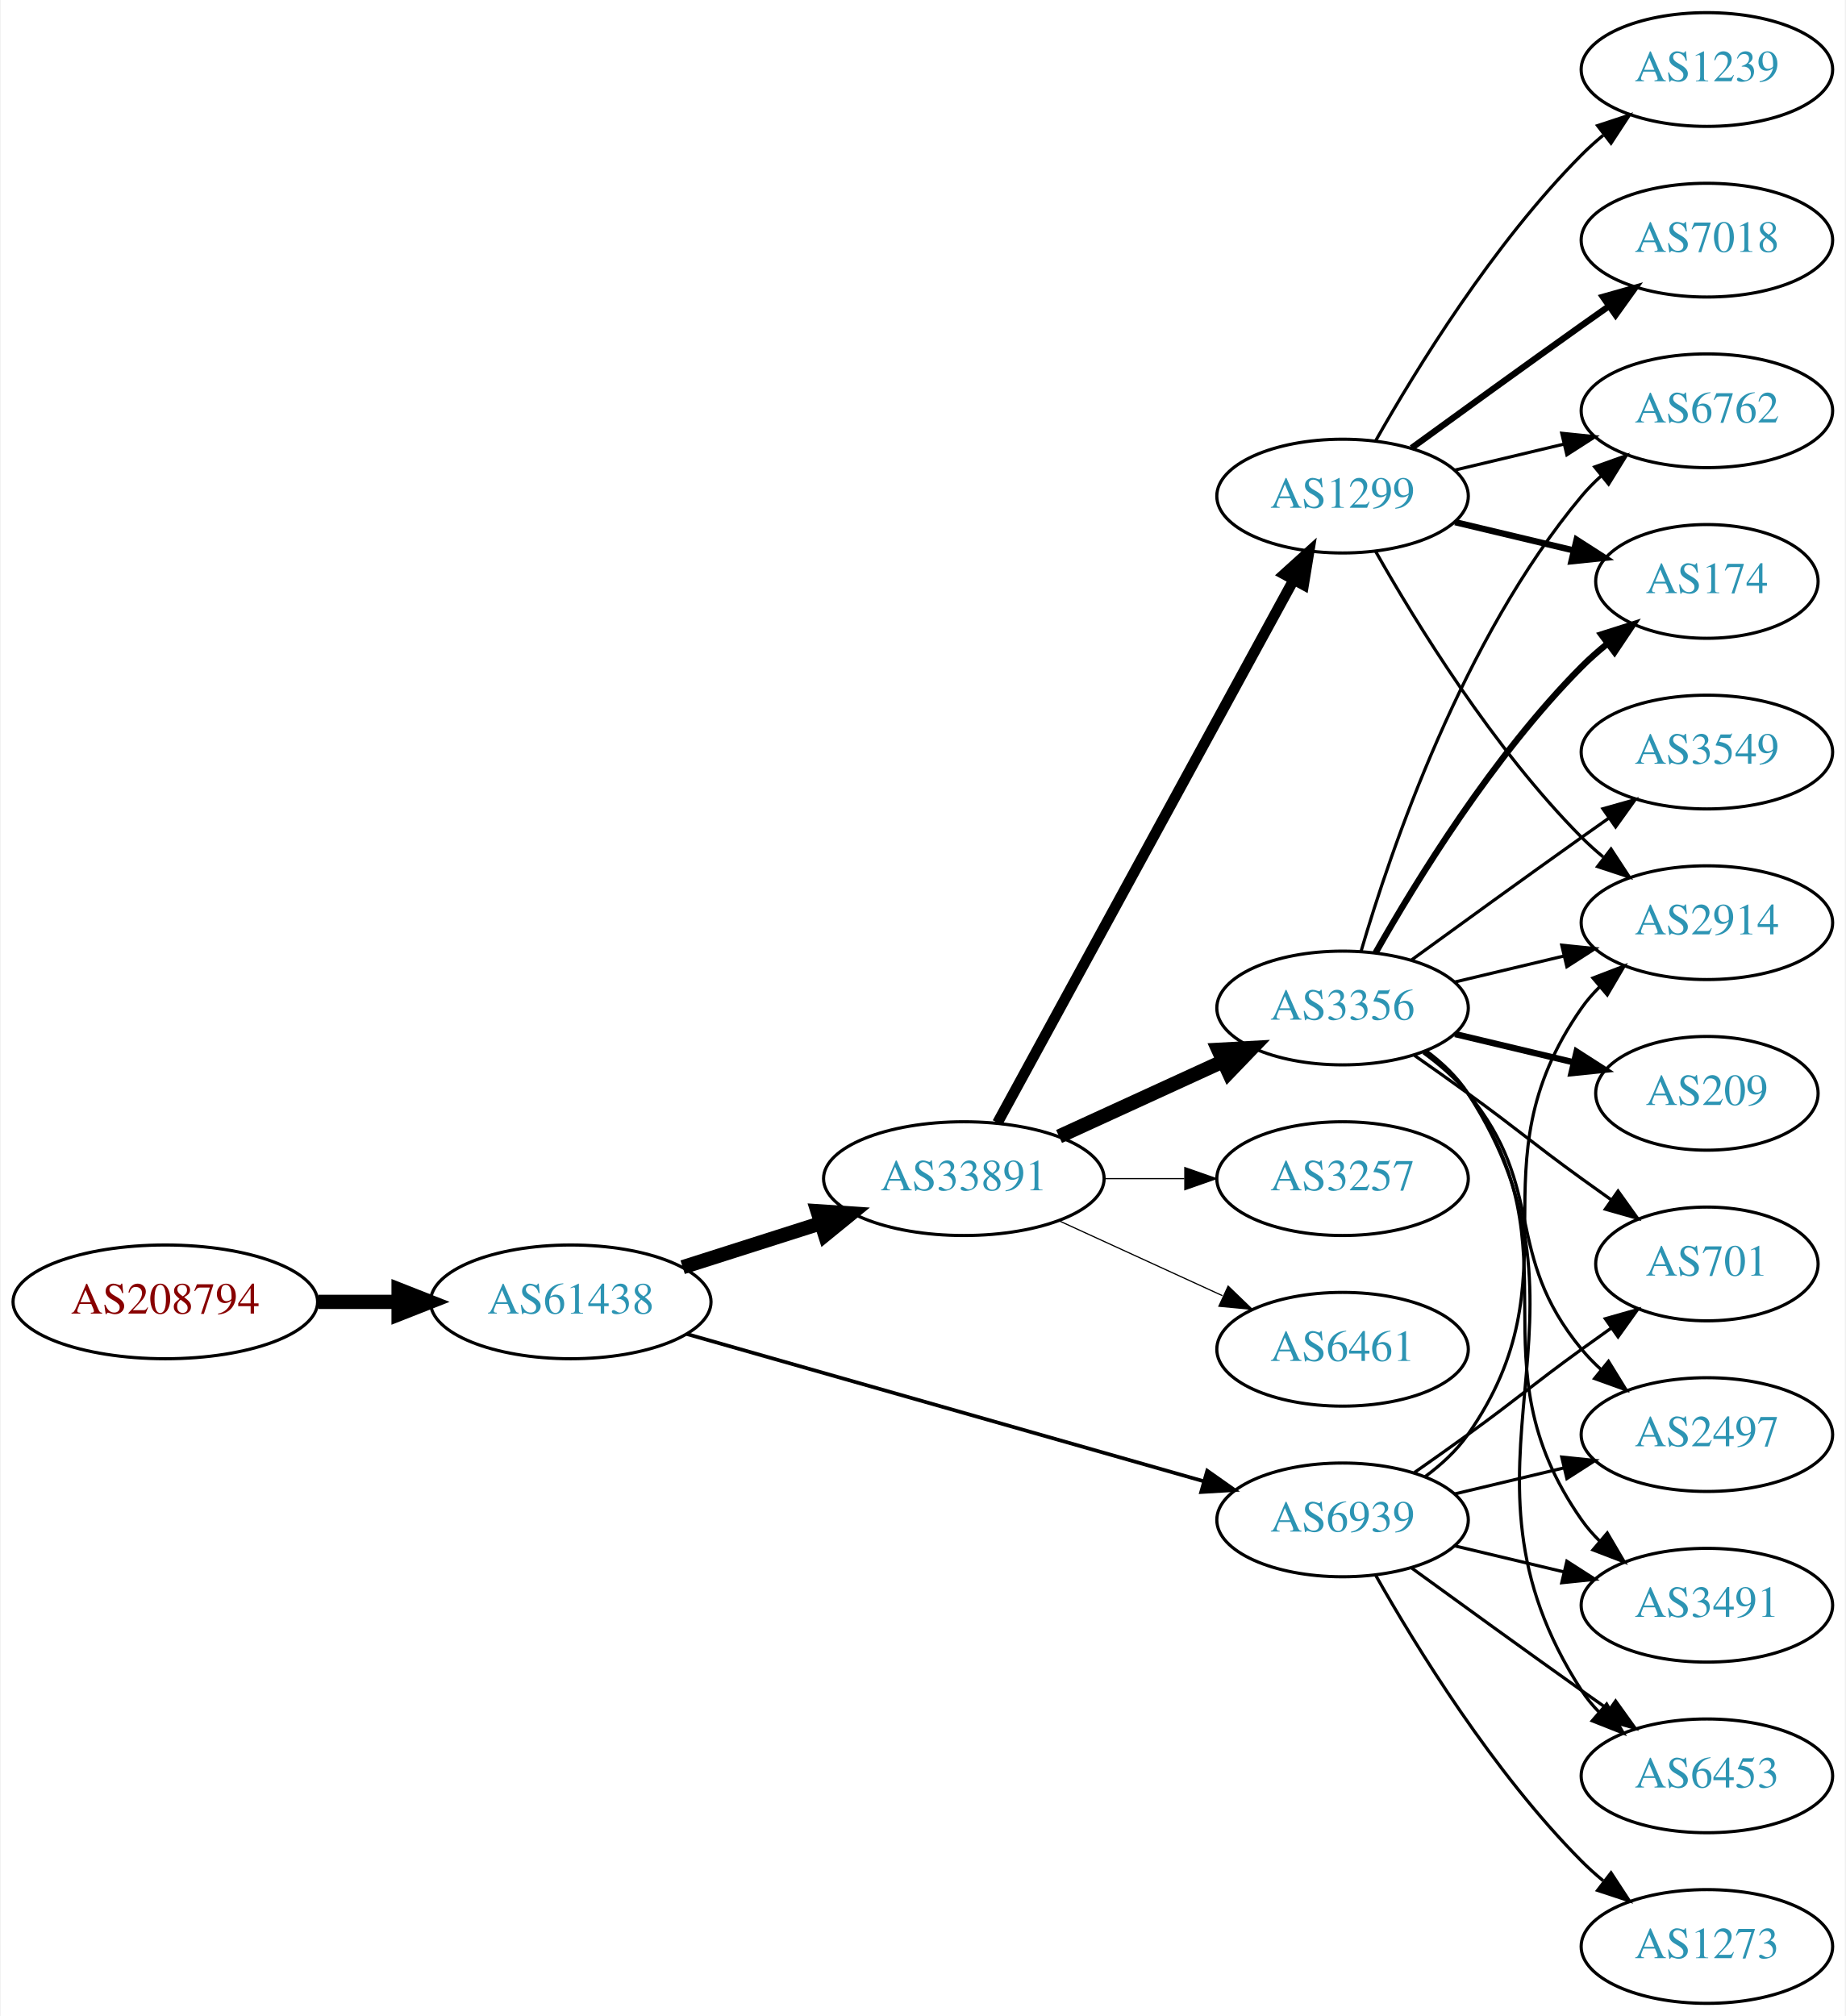
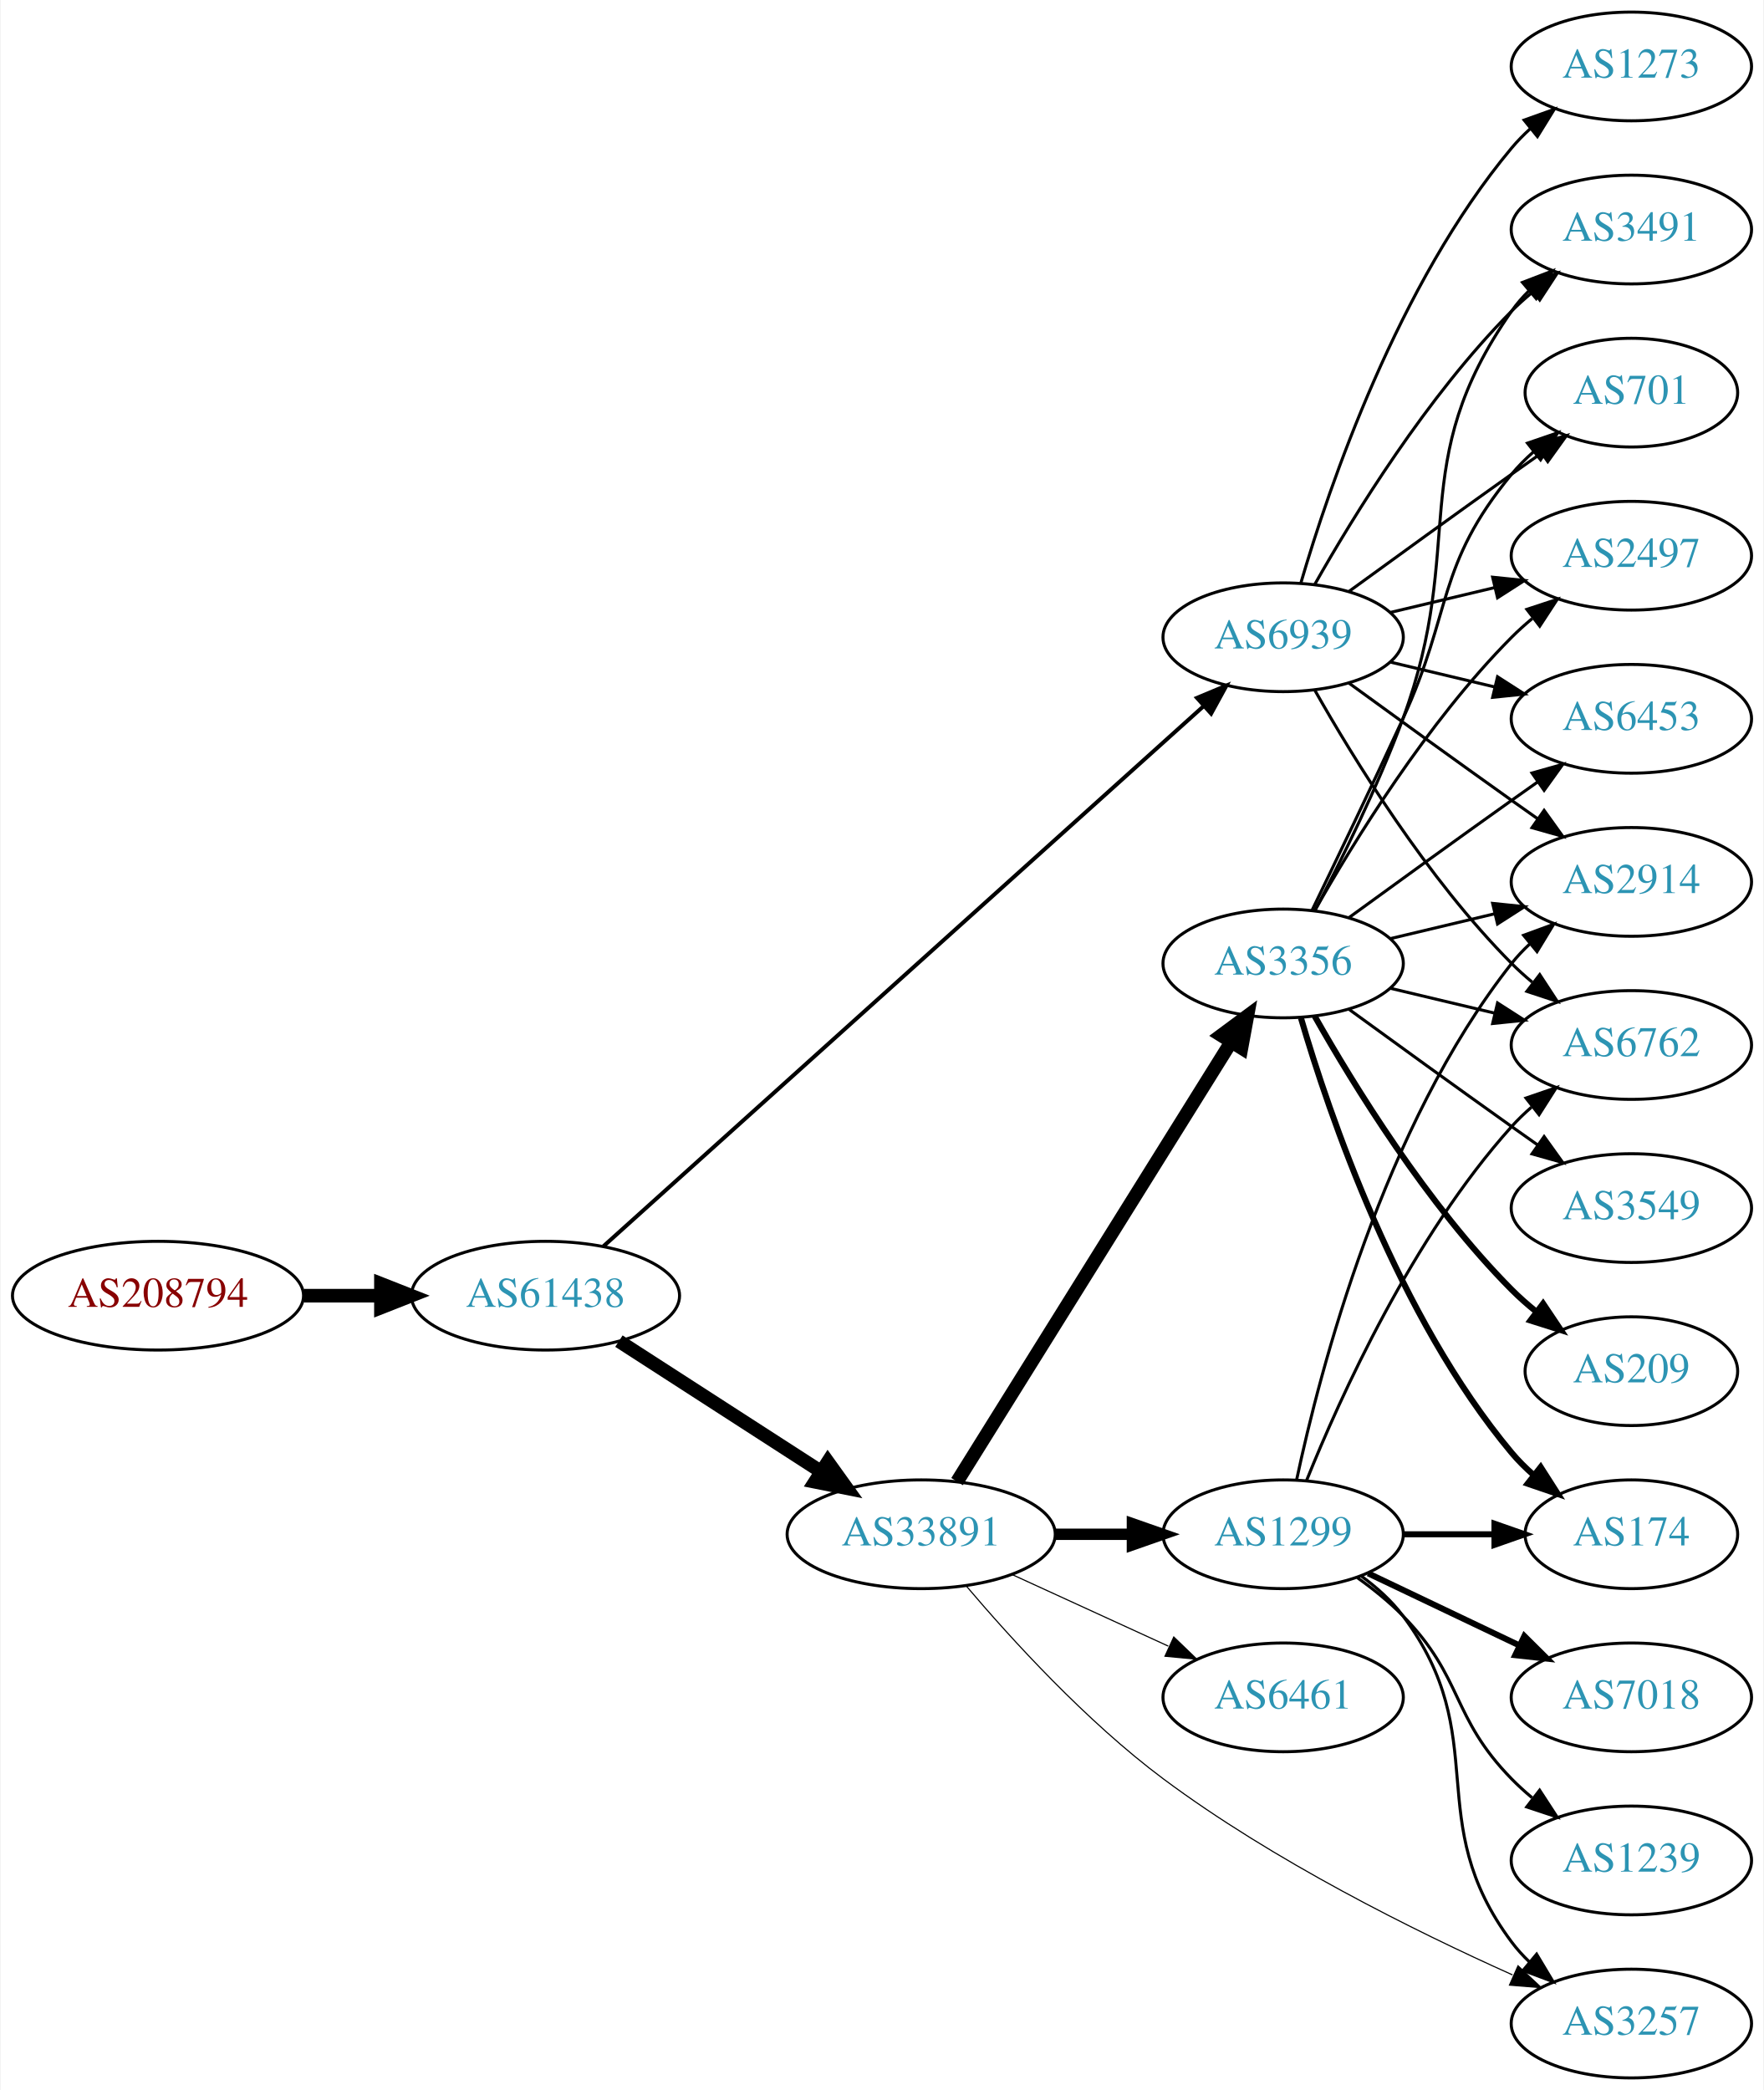
- <svg xmlns="http://www.w3.org/2000/svg" xmlns:xlink="http://www.w3.org/1999/xlink" width="584pt" height="638pt" viewBox="0.00 0.00 583.56 638.00">
-   <g id="graph0" class="graph" transform="scale(1 1) rotate(0) translate(4 634)">
-     <polygon fill="white" stroke="none" points="-4,4 -4,-634 579.562,-634 579.562,4 -4,4" />
+ <svg xmlns="http://www.w3.org/2000/svg" xmlns:xlink="http://www.w3.org/1999/xlink" width="584pt" height="692pt" viewBox="0.00 0.00 583.56 692.00">
+   <g id="graph0" class="graph" transform="scale(1 1) rotate(0) translate(4 688)">
+     <polygon fill="white" stroke="none" points="-4,4 -4,-688 579.562,-688 579.562,4 -4,4" />
    <g id="node1" class="node">
      <g id="a_node1">
        <a xlink:href="/asn/208794" xlink:title="AS208794 ~ Wolfgang Michael Brandstaetter [AT]">
-           <ellipse fill="#ffffff" stroke="black" cx="48.096" cy="-222" rx="48.192" ry="18" />
-           <text text-anchor="middle" x="48.096" y="-218.3" font-family="Times,serif" font-size="14.00" fill="#880000">AS208794</text>
+           <ellipse fill="#ffffff" stroke="black" cx="48.096" cy="-259" rx="48.192" ry="18" />
+           <text text-anchor="middle" x="48.096" y="-255.3" font-family="Times,serif" font-size="14.00" fill="#880000">AS208794</text>
        </a>
      </g>
    </g>
    <g id="node2" class="node">
      <g id="a_node2">
        <a xlink:href="/asn/61438" xlink:title="AS61438 ~ ip-it consult GmbH [AT]">
-           <ellipse fill="#ffffff" stroke="black" cx="176.388" cy="-222" rx="44.393" ry="18" />
-           <text text-anchor="middle" x="176.388" y="-218.3" font-family="Times,serif" font-size="14.00" fill="#2c94b3">AS61438</text>
+           <ellipse fill="#ffffff" stroke="black" cx="176.388" cy="-259" rx="44.393" ry="18" />
+           <text text-anchor="middle" x="176.388" y="-255.3" font-family="Times,serif" font-size="14.00" fill="#2c94b3">AS61438</text>
        </a>
      </g>
    </g>
    <g id="edge1" class="edge">
-       <path fill="none" stroke="black" stroke-width="4.5" d="M96.481,-222C104.742,-222 113.386,-222 121.799,-222" />
-       <polygon fill="black" stroke="black" stroke-width="4.5" points="121.904,-225.938 131.904,-222 121.904,-218.063 121.904,-225.938" />
+       <path fill="none" stroke="black" stroke-width="4.5" d="M96.481,-259C104.742,-259 113.386,-259 121.799,-259" />
+       <polygon fill="black" stroke="black" stroke-width="4.5" points="121.904,-262.938 131.904,-259 121.904,-255.063 121.904,-262.938" />
    </g>
    <g id="node3" class="node">
      <g id="a_node3">
        <a xlink:href="/asn/33891" xlink:title="AS33891 ~ CORE-BACKBONE GMBH GLOBAL NETWORK [DE]">
-           <ellipse fill="#ffffff" stroke="black" cx="300.78" cy="-261" rx="44.393" ry="18" />
-           <text text-anchor="middle" x="300.78" y="-257.3" font-family="Times,serif" font-size="14.00" fill="#2c94b3">AS33891</text>
+           <ellipse fill="#ffffff" stroke="black" cx="300.78" cy="-180" rx="44.393" ry="18" />
+           <text text-anchor="middle" x="300.78" y="-176.3" font-family="Times,serif" font-size="14.00" fill="#2c94b3">AS33891</text>
        </a>
      </g>
    </g>
    <g id="edge2" class="edge">
-       <path fill="none" stroke="black" stroke-width="4.5" d="M211.806,-232.967C225.364,-237.288 241.106,-242.304 255.494,-246.888" />
-       <polygon fill="black" stroke="black" stroke-width="4.5" points="254.472,-250.695 265.195,-249.98 256.863,-243.192 254.472,-250.695" />
+       <path fill="none" stroke="black" stroke-width="4.5" d="M200.697,-243.955C219.631,-231.733 246.544,-214.362 267.543,-200.808" />
+       <polygon fill="black" stroke="black" stroke-width="4.5" points="269.874,-203.99 276.14,-195.258 265.603,-197.373 269.874,-203.99" />
    </g>
    <g id="node4" class="node">
      <g id="a_node4">
        <a xlink:href="/asn/6939" xlink:title="AS6939 ~ Hurricane Electric LLC [US]">
-           <ellipse fill="#ffffff" stroke="black" cx="420.622" cy="-153" rx="39.794" ry="18" />
-           <text text-anchor="middle" x="420.622" y="-149.3" font-family="Times,serif" font-size="14.00" fill="#2c94b3">AS6939</text>
+           <ellipse fill="#ffffff" stroke="black" cx="420.622" cy="-477" rx="39.794" ry="18" />
+           <text text-anchor="middle" x="420.622" y="-473.3" font-family="Times,serif" font-size="14.00" fill="#2c94b3">AS6939</text>
        </a>
      </g>
    </g>
    <g id="edge3" class="edge">
-       <path fill="none" stroke="black" stroke-width="1.174" d="M213.13,-211.819C256.656,-199.421 330.112,-178.497 376.669,-165.235" />
-       <polygon fill="black" stroke="black" stroke-width="1.174" points="377.802,-168.552 386.46,-162.446 375.884,-161.82 377.802,-168.552" />
+       <path fill="none" stroke="black" stroke-width="1.312" d="M195.595,-275.385C238.327,-313.843 345.136,-409.966 394.222,-454.141" />
+       <polygon fill="black" stroke="black" stroke-width="1.312" points="392.088,-456.929 401.862,-461.017 396.771,-451.726 392.088,-456.929" />
    </g>
    <g id="node5" class="node">
      <g id="a_node5">
-         <a xlink:href="/asn/6461" xlink:title="AS6461 ~ Zayo Bandwidth [US]">
-           <ellipse fill="#ffffff" stroke="black" cx="420.622" cy="-207" rx="39.794" ry="18" />
-           <text text-anchor="middle" x="420.622" y="-203.3" font-family="Times,serif" font-size="14.00" fill="#2c94b3">AS6461</text>
+         <a xlink:href="/asn/3356" xlink:title="AS3356 ~ Level 3 Parent, LLC [US]">
+           <ellipse fill="#ffffff" stroke="black" cx="420.622" cy="-369" rx="39.794" ry="18" />
+           <text text-anchor="middle" x="420.622" y="-365.3" font-family="Times,serif" font-size="14.00" fill="#2c94b3">AS3356</text>
        </a>
      </g>
    </g>
    <g id="edge4" class="edge">
-       <path fill="none" stroke="black" stroke-width="0.375" d="M330.909,-247.652C346.521,-240.498 365.918,-231.609 382.59,-223.97" />
-       <polygon fill="black" stroke="black" stroke-width="0.375" points="384.409,-226.986 392.042,-219.638 381.493,-220.622 384.409,-226.986" />
+       <path fill="none" stroke="black" stroke-width="4.5" d="M312.655,-197.442C333.438,-230.775 378.899,-303.686 403.327,-342.866" />
+       <polygon fill="black" stroke="black" stroke-width="4.5" points="400.141,-345.198 408.773,-351.6 406.824,-341.031 400.141,-345.198" />
    </g>
    <g id="node6" class="node">
      <g id="a_node6">
        <a xlink:href="/asn/1299" xlink:title="AS1299 ~ Telia Carrier [EU]">
-           <ellipse fill="#ffffff" stroke="black" cx="420.622" cy="-477" rx="39.794" ry="18" />
-           <text text-anchor="middle" x="420.622" y="-473.3" font-family="Times,serif" font-size="14.00" fill="#2c94b3">AS1299</text>
+           <ellipse fill="#ffffff" stroke="black" cx="420.622" cy="-180" rx="39.794" ry="18" />
+           <text text-anchor="middle" x="420.622" y="-176.3" font-family="Times,serif" font-size="14.00" fill="#2c94b3">AS1299</text>
        </a>
      </g>
    </g>
    <g id="edge5" class="edge">
-       <path fill="none" stroke="black" stroke-width="3.375" d="M311.423,-278.676C332.105,-316.584 380.817,-405.873 405.197,-450.559" />
-       <polygon fill="black" stroke="black" stroke-width="3.375" points="402.149,-452.28 410.011,-459.383 408.294,-448.928 402.149,-452.28" />
+       <path fill="none" stroke="black" stroke-width="3.75" d="M344.991,-180C353.303,-180 362.066,-180 370.548,-180" />
+       <polygon fill="black" stroke="black" stroke-width="3.75" points="370.707,-183.5 380.707,-180 370.707,-176.5 370.707,-183.5" />
    </g>
    <g id="node7" class="node">
      <g id="a_node7">
-         <a xlink:href="/asn/3356" xlink:title="AS3356 ~ Level 3 Parent, LLC [US]">
-           <ellipse fill="#ffffff" stroke="black" cx="420.622" cy="-315" rx="39.794" ry="18" />
-           <text text-anchor="middle" x="420.622" y="-311.3" font-family="Times,serif" font-size="14.00" fill="#2c94b3">AS3356</text>
+         <a xlink:href="/asn/3257" xlink:title="AS3257 ~ GTT [DE]">
+           <ellipse fill="#ffffff" stroke="black" cx="535.915" cy="-18" rx="39.794" ry="18" />
+           <text text-anchor="middle" x="535.915" y="-14.3" font-family="Times,serif" font-size="14.00" fill="#2c94b3">AS3257</text>
        </a>
      </g>
    </g>
    <g id="edge6" class="edge">
-       <path fill="none" stroke="black" stroke-width="4.5" d="M330.909,-274.348C346.521,-281.502 365.918,-290.391 382.59,-298.03" />
-       <polygon fill="black" stroke="black" stroke-width="4.5" points="381.311,-301.775 392.042,-302.362 384.592,-294.616 381.311,-301.775" />
+       <path fill="none" stroke="black" stroke-width="0.375" d="M315.639,-162.959C330.502,-145.419 355.43,-118.04 380.976,-99 417.402,-71.85 464.177,-48.637 496.558,-34.111" />
+       <polygon fill="black" stroke="black" stroke-width="0.375" points="498.386,-37.13 506.118,-29.886 495.556,-30.727 498.386,-37.13" />
    </g>
    <g id="node8" class="node">
      <g id="a_node8">
-         <a xlink:href="/asn/3257" xlink:title="AS3257 ~ GTT [DE]">
-           <ellipse fill="#ffffff" stroke="black" cx="420.622" cy="-261" rx="39.794" ry="18" />
-           <text text-anchor="middle" x="420.622" y="-257.3" font-family="Times,serif" font-size="14.00" fill="#2c94b3">AS3257</text>
+         <a xlink:href="/asn/6461" xlink:title="AS6461 ~ Zayo Bandwidth [US]">
+           <ellipse fill="#ffffff" stroke="black" cx="420.622" cy="-126" rx="39.794" ry="18" />
+           <text text-anchor="middle" x="420.622" y="-122.3" font-family="Times,serif" font-size="14.00" fill="#2c94b3">AS6461</text>
        </a>
      </g>
    </g>
    <g id="edge7" class="edge">
-       <path fill="none" stroke="black" stroke-width="0.375" d="M344.991,-261C353.303,-261 362.066,-261 370.548,-261" />
-       <polygon fill="black" stroke="black" stroke-width="0.375" points="370.707,-264.5 380.707,-261 370.707,-257.5 370.707,-264.5" />
-     </g>
-     <g id="node11" class="node">
-       <g id="a_node11">
+       <path fill="none" stroke="black" stroke-width="0.375" d="M330.909,-166.652C346.521,-159.498 365.918,-150.609 382.59,-142.97" />
+       <polygon fill="black" stroke="black" stroke-width="0.375" points="384.409,-145.986 392.042,-138.638 381.493,-139.622 384.409,-145.986" />
+     </g>
+     <g id="node9" class="node">
+       <g id="a_node9">
+         <a xlink:href="/asn/701" xlink:title="AS701 ~ UUNET [US]">
+           <ellipse fill="#ffffff" stroke="black" cx="535.915" cy="-558" rx="35.194" ry="18" />
+           <text text-anchor="middle" x="535.915" y="-554.3" font-family="Times,serif" font-size="14.00" fill="#2c94b3">AS701</text>
+         </a>
+       </g>
+     </g>
+     <g id="edge29" class="edge">
+       <path fill="none" stroke="black" d="M442.471,-492.222C457.404,-503.091 478.018,-518.025 496.269,-531 499.479,-533.282 502.848,-535.661 506.203,-538.018" />
+       <polygon fill="black" stroke="black" points="504.215,-540.899 514.413,-543.77 508.231,-535.166 504.215,-540.899" />
+     </g>
+     <g id="node10" class="node">
+       <g id="a_node10">
+         <a xlink:href="/asn/2497" xlink:title="AS2497 ~ Internet Initiative Japan Inc. [JP]">
+           <ellipse fill="#ffffff" stroke="black" cx="535.915" cy="-504" rx="39.794" ry="18" />
+           <text text-anchor="middle" x="535.915" y="-500.3" font-family="Times,serif" font-size="14.00" fill="#2c94b3">AS2497</text>
+         </a>
+       </g>
+     </g>
+     <g id="edge23" class="edge">
+       <path fill="none" stroke="black" d="M456.229,-485.248C467.101,-487.838 479.255,-490.735 490.698,-493.462" />
+       <polygon fill="black" stroke="black" points="489.981,-496.889 500.52,-495.803 491.604,-490.08 489.981,-496.889" />
+     </g>
+     <g id="node14" class="node">
+       <g id="a_node14">
+         <a xlink:href="/asn/6453" xlink:title="AS6453 ~ TATA COMMUNICATIONS (AMERICA) INC [US]">
+           <ellipse fill="#ffffff" stroke="black" cx="535.915" cy="-450" rx="39.794" ry="18" />
+           <text text-anchor="middle" x="535.915" y="-446.3" font-family="Times,serif" font-size="14.00" fill="#2c94b3">AS6453</text>
+         </a>
+       </g>
+     </g>
+     <g id="edge25" class="edge">
+       <path fill="none" stroke="black" d="M456.229,-468.752C467.101,-466.162 479.255,-463.265 490.698,-460.538" />
+       <polygon fill="black" stroke="black" points="491.604,-463.92 500.52,-458.197 489.981,-457.111 491.604,-463.92" />
+     </g>
+     <g id="node15" class="node">
+       <g id="a_node15">
        <a xlink:href="/asn/2914" xlink:title="AS2914 ~ NTT America, Inc. [US]">
-           <ellipse fill="#ffffff" stroke="black" cx="535.915" cy="-342" rx="39.794" ry="18" />
-           <text text-anchor="middle" x="535.915" y="-338.3" font-family="Times,serif" font-size="14.00" fill="#2c94b3">AS2914</text>
-         </a>
-       </g>
-     </g>
-     <g id="edge25" class="edge">
-       <path fill="none" stroke="black" d="M446.782,-166.716C451.846,-170.455 456.701,-174.904 460.269,-180 495.882,-230.869 460.655,-264.131 496.269,-315 497.941,-317.389 499.896,-319.635 502.023,-321.733" />
-       <polygon fill="black" stroke="black" points="499.863,-324.49 509.756,-328.284 504.388,-319.149 499.863,-324.49" />
+           <ellipse fill="#ffffff" stroke="black" cx="535.915" cy="-396" rx="39.794" ry="18" />
+           <text text-anchor="middle" x="535.915" y="-392.3" font-family="Times,serif" font-size="14.00" fill="#2c94b3">AS2914</text>
+         </a>
+       </g>
+     </g>
+     <g id="edge27" class="edge">
+       <path fill="none" stroke="black" d="M442.471,-461.778C457.404,-450.909 478.018,-435.975 496.269,-423 499.089,-420.995 502.032,-418.915 504.98,-416.841" />
+       <polygon fill="black" stroke="black" points="507.026,-419.681 513.205,-411.074 503.008,-413.95 507.026,-419.681" />
    </g>
    <g id="node16" class="node">
      <g id="a_node16">
-         <a xlink:href="/asn/6453" xlink:title="AS6453 ~ TATA COMMUNICATIONS (AMERICA) INC [US]">
-           <ellipse fill="#ffffff" stroke="black" cx="535.915" cy="-72" rx="39.794" ry="18" />
-           <text text-anchor="middle" x="535.915" y="-68.3" font-family="Times,serif" font-size="14.00" fill="#2c94b3">AS6453</text>
-         </a>
-       </g>
-     </g>
-     <g id="edge27" class="edge">
-       <path fill="none" stroke="black" d="M442.471,-137.778C457.404,-126.909 478.018,-111.975 496.269,-99 499.089,-96.995 502.032,-94.915 504.98,-92.841" />
-       <polygon fill="black" stroke="black" points="507.026,-95.681 513.205,-87.074 503.008,-89.95 507.026,-95.681" />
+         <a xlink:href="/asn/6762" xlink:title="AS6762 ~ TELECOM ITALIA SPARKLE S.p.A. [IT]">
+           <ellipse fill="#ffffff" stroke="black" cx="535.915" cy="-342" rx="39.794" ry="18" />
+           <text text-anchor="middle" x="535.915" y="-338.3" font-family="Times,serif" font-size="14.00" fill="#2c94b3">AS6762</text>
+         </a>
+       </g>
+     </g>
+     <g id="edge24" class="edge">
+       <path fill="none" stroke="black" d="M431.082,-459.51C443.864,-436.904 468.296,-397.114 496.269,-369 498.379,-366.879 500.676,-364.812 503.061,-362.829" />
+       <polygon fill="black" stroke="black" points="505.577,-365.31 511.376,-356.444 501.313,-359.758 505.577,-365.31" />
    </g>
    <g id="node17" class="node">
      <g id="a_node17">
-         <a xlink:href="/asn/701" xlink:title="AS701 ~ UUNET [US]">
-           <ellipse fill="#ffffff" stroke="black" cx="535.915" cy="-234" rx="35.194" ry="18" />
-           <text text-anchor="middle" x="535.915" y="-230.3" font-family="Times,serif" font-size="14.00" fill="#2c94b3">AS701</text>
-         </a>
-       </g>
-     </g>
-     <g id="edge24" class="edge">
-       <path fill="none" stroke="black" d="M443.379,-168.009C448.914,-171.879 454.833,-176.064 460.269,-180 476.469,-191.729 480.069,-195.271 496.269,-207 499.298,-209.193 502.476,-211.463 505.655,-213.713" />
-       <polygon fill="black" stroke="black" points="503.771,-216.667 513.965,-219.555 507.797,-210.941 503.771,-216.667" />
-     </g>
-     <g id="node18" class="node">
-       <g id="a_node18">
-         <a xlink:href="/asn/2497" xlink:title="AS2497 ~ Internet Initiative Japan Inc. [JP]">
-           <ellipse fill="#ffffff" stroke="black" cx="535.915" cy="-180" rx="39.794" ry="18" />
-           <text text-anchor="middle" x="535.915" y="-176.3" font-family="Times,serif" font-size="14.00" fill="#2c94b3">AS2497</text>
-         </a>
-       </g>
-     </g>
-     <g id="edge26" class="edge">
-       <path fill="none" stroke="black" d="M456.229,-161.248C467.101,-163.838 479.255,-166.735 490.698,-169.462" />
-       <polygon fill="black" stroke="black" points="489.981,-172.889 500.52,-171.803 491.604,-166.08 489.981,-172.889" />
-     </g>
-     <g id="node19" class="node">
-       <g id="a_node19">
        <a xlink:href="/asn/3491" xlink:title="AS3491 ~ PCCW Global, Inc. [US]">
-           <ellipse fill="#ffffff" stroke="black" cx="535.915" cy="-126" rx="39.794" ry="18" />
-           <text text-anchor="middle" x="535.915" y="-122.3" font-family="Times,serif" font-size="14.00" fill="#2c94b3">AS3491</text>
-         </a>
-       </g>
-     </g>
-     <g id="edge23" class="edge">
-       <path fill="none" stroke="black" d="M456.229,-144.752C467.101,-142.162 479.255,-139.265 490.698,-136.538" />
-       <polygon fill="black" stroke="black" points="491.604,-139.92 500.52,-134.197 489.981,-133.111 491.604,-139.92" />
+           <ellipse fill="#ffffff" stroke="black" cx="535.915" cy="-612" rx="39.794" ry="18" />
+           <text text-anchor="middle" x="535.915" y="-608.3" font-family="Times,serif" font-size="14.00" fill="#2c94b3">AS3491</text>
+         </a>
+       </g>
+     </g>
+     <g id="edge28" class="edge">
+       <path fill="none" stroke="black" d="M431.082,-494.49C443.864,-517.096 468.296,-556.886 496.269,-585 498.379,-587.121 500.676,-589.188 503.061,-591.171" />
+       <polygon fill="black" stroke="black" points="501.313,-594.242 511.376,-597.556 505.577,-588.69 501.313,-594.242" />
    </g>
    <g id="node20" class="node">
      <g id="a_node20">
        <a xlink:href="/asn/1273" xlink:title="AS1273 ~ Vodafone Group PLC [EU]">
-           <ellipse fill="#ffffff" stroke="black" cx="535.915" cy="-18" rx="39.794" ry="18" />
-           <text text-anchor="middle" x="535.915" y="-14.3" font-family="Times,serif" font-size="14.00" fill="#2c94b3">AS1273</text>
-         </a>
-       </g>
-     </g>
-     <g id="edge22" class="edge">
-       <path fill="none" stroke="black" d="M431.082,-135.51C443.864,-112.904 468.296,-73.114 496.269,-45 498.379,-42.879 500.676,-40.812 503.061,-38.829" />
-       <polygon fill="black" stroke="black" points="505.577,-41.31 511.376,-32.444 501.313,-35.758 505.577,-41.31" />
-     </g>
-     <g id="node9" class="node">
-       <g id="a_node9">
-         <a xlink:href="/asn/7018" xlink:title="AS7018 ~ AT&amp;T Services, Inc. [US]">
-           <ellipse fill="#ffffff" stroke="black" cx="535.915" cy="-558" rx="39.794" ry="18" />
-           <text text-anchor="middle" x="535.915" y="-554.3" font-family="Times,serif" font-size="14.00" fill="#2c94b3">AS7018</text>
-         </a>
-       </g>
+           <ellipse fill="#ffffff" stroke="black" cx="535.915" cy="-666" rx="39.794" ry="18" />
+           <text text-anchor="middle" x="535.915" y="-662.3" font-family="Times,serif" font-size="14.00" fill="#2c94b3">AS1273</text>
+         </a>
+       </g>
+     </g>
+     <g id="edge26" class="edge">
+       <path fill="none" stroke="black" d="M426.496,-495.002C435.81,-526.844 458.627,-593.981 496.269,-639 498.139,-641.237 500.237,-643.374 502.464,-645.396" />
+       <polygon fill="black" stroke="black" points="500.407,-648.234 510.383,-651.804 504.81,-642.793 500.407,-648.234" />
    </g>
    <g id="edge8" class="edge">
-       <path fill="none" stroke="black" stroke-width="2" d="M442.471,-492.222C457.404,-503.091 478.018,-518.025 496.269,-531 499.089,-533.005 502.032,-535.085 504.98,-537.159" />
-       <polygon fill="black" stroke="black" stroke-width="2" points="503.008,-540.05 513.205,-542.926 507.026,-534.319 503.008,-540.05" />
-     </g>
-     <g id="node10" class="node">
-       <g id="a_node10">
-         <a xlink:href="/asn/6762" xlink:title="AS6762 ~ TELECOM ITALIA SPARKLE S.p.A. [IT]">
-           <ellipse fill="#ffffff" stroke="black" cx="535.915" cy="-504" rx="39.794" ry="18" />
-           <text text-anchor="middle" x="535.915" y="-500.3" font-family="Times,serif" font-size="14.00" fill="#2c94b3">AS6762</text>
-         </a>
-       </g>
+       <path fill="none" stroke="black" d="M430.204,-386.633C438.128,-402.998 450.164,-428.065 460.269,-450 476.752,-485.781 471.204,-500.606 496.269,-531 498.404,-533.589 500.846,-536.041 503.443,-538.334" />
+       <polygon fill="black" stroke="black" points="501.52,-541.275 511.542,-544.712 505.851,-535.775 501.52,-541.275" />
    </g>
    <g id="edge9" class="edge">
-       <path fill="none" stroke="black" d="M456.229,-485.248C467.101,-487.838 479.255,-490.735 490.698,-493.462" />
-       <polygon fill="black" stroke="black" points="489.981,-496.889 500.52,-495.803 491.604,-490.08 489.981,-496.889" />
+       <path fill="none" stroke="black" d="M431.082,-386.49C443.864,-409.096 468.296,-448.886 496.269,-477 498.379,-479.121 500.676,-481.188 503.061,-483.171" />
+       <polygon fill="black" stroke="black" points="501.313,-486.242 511.376,-489.556 505.577,-480.69 501.313,-486.242" />
+     </g>
+     <g id="node11" class="node">
+       <g id="a_node11">
+         <a xlink:href="/asn/3549" xlink:title="AS3549 ~ Level 3 Parent, LLC [US]">
+           <ellipse fill="#ffffff" stroke="black" cx="535.915" cy="-288" rx="39.794" ry="18" />
+           <text text-anchor="middle" x="535.915" y="-284.3" font-family="Times,serif" font-size="14.00" fill="#2c94b3">AS3549</text>
+         </a>
+       </g>
    </g>
    <g id="edge10" class="edge">
-       <path fill="none" stroke="black" d="M431.082,-459.51C443.864,-436.904 468.296,-397.114 496.269,-369 498.379,-366.879 500.676,-364.812 503.061,-362.829" />
-       <polygon fill="black" stroke="black" points="505.577,-365.31 511.376,-356.444 501.313,-359.758 505.577,-365.31" />
+       <path fill="none" stroke="black" d="M442.471,-353.778C457.404,-342.909 478.018,-327.975 496.269,-315 499.089,-312.995 502.032,-310.915 504.98,-308.841" />
+       <polygon fill="black" stroke="black" points="507.026,-311.681 513.205,-303.074 503.008,-305.95 507.026,-311.681" />
    </g>
    <g id="node12" class="node">
      <g id="a_node12">
-         <a xlink:href="/asn/1239" xlink:title="AS1239 ~ Sprint [US]">
-           <ellipse fill="#ffffff" stroke="black" cx="535.915" cy="-612" rx="39.794" ry="18" />
-           <text text-anchor="middle" x="535.915" y="-608.3" font-family="Times,serif" font-size="14.00" fill="#2c94b3">AS1239</text>
+         <a xlink:href="/asn/209" xlink:title="AS209 ~ CenturyLink Communications, LLC [US]">
+           <ellipse fill="#ffffff" stroke="black" cx="535.915" cy="-234" rx="35.194" ry="18" />
+           <text text-anchor="middle" x="535.915" y="-230.3" font-family="Times,serif" font-size="14.00" fill="#2c94b3">AS209</text>
        </a>
      </g>
    </g>
    <g id="edge11" class="edge">
-       <path fill="none" stroke="black" d="M431.082,-494.49C443.864,-517.096 468.296,-556.886 496.269,-585 498.379,-587.121 500.676,-589.188 503.061,-591.171" />
-       <polygon fill="black" stroke="black" points="501.313,-594.242 511.376,-597.556 505.577,-588.69 501.313,-594.242" />
+       <path fill="none" stroke="black" stroke-width="2" d="M431.082,-351.51C443.864,-328.904 468.296,-289.114 496.269,-261 498.769,-258.487 501.53,-256.051 504.391,-253.739" />
+       <polygon fill="black" stroke="black" stroke-width="2" points="506.691,-256.389 512.588,-247.587 502.489,-250.79 506.691,-256.389" />
    </g>
    <g id="node13" class="node">
      <g id="a_node13">
        <a xlink:href="/asn/174" xlink:title="AS174 ~ Cogent Communications [US]">
-           <ellipse fill="#ffffff" stroke="black" cx="535.915" cy="-450" rx="35.194" ry="18" />
-           <text text-anchor="middle" x="535.915" y="-446.3" font-family="Times,serif" font-size="14.00" fill="#2c94b3">AS174</text>
+           <ellipse fill="#ffffff" stroke="black" cx="535.915" cy="-180" rx="35.194" ry="18" />
+           <text text-anchor="middle" x="535.915" y="-176.3" font-family="Times,serif" font-size="14.00" fill="#2c94b3">AS174</text>
        </a>
      </g>
    </g>
    <g id="edge12" class="edge">
-       <path fill="none" stroke="black" stroke-width="2" d="M456.229,-468.752C468.024,-465.942 481.329,-462.771 493.596,-459.847" />
-       <polygon fill="black" stroke="black" stroke-width="2" points="494.685,-463.186 503.601,-457.463 493.062,-456.376 494.685,-463.186" />
+       <path fill="none" stroke="black" stroke-width="2" d="M426.496,-350.998C435.81,-319.156 458.627,-252.019 496.269,-207 498.421,-204.426 500.876,-201.983 503.48,-199.697" />
+       <polygon fill="black" stroke="black" stroke-width="2" points="505.887,-202.257 511.59,-193.328 501.564,-196.751 505.887,-202.257" />
+     </g>
+     <g id="edge13" class="edge">
+       <path fill="none" stroke="black" d="M442.471,-384.222C457.404,-395.091 478.018,-410.025 496.269,-423 499.089,-425.005 502.032,-427.085 504.98,-429.159" />
+       <polygon fill="black" stroke="black" points="503.008,-432.05 513.205,-434.926 507.026,-426.319 503.008,-432.05" />
+     </g>
+     <g id="edge14" class="edge">
+       <path fill="none" stroke="black" d="M456.229,-377.248C467.101,-379.838 479.255,-382.735 490.698,-385.462" />
+       <polygon fill="black" stroke="black" points="489.981,-388.889 500.52,-387.803 491.604,-382.08 489.981,-388.889" />
    </g>
    <g id="edge15" class="edge">
-       <path fill="none" stroke="black" d="M426.496,-333.002C435.81,-364.844 458.627,-431.981 496.269,-477 498.139,-479.237 500.237,-481.374 502.464,-483.396" />
-       <polygon fill="black" stroke="black" points="500.407,-486.234 510.383,-489.804 504.81,-480.793 500.407,-486.234" />
+       <path fill="none" stroke="black" d="M456.229,-360.752C467.101,-358.162 479.255,-355.265 490.698,-352.538" />
+       <polygon fill="black" stroke="black" points="491.604,-355.92 500.52,-350.197 489.981,-349.111 491.604,-355.92" />
+     </g>
+     <g id="edge16" class="edge">
+       <path fill="none" stroke="black" d="M431.189,-386.606C439.675,-402.745 451.976,-427.484 460.269,-450 481.73,-508.27 460.655,-534.131 496.269,-585 497.941,-587.389 499.896,-589.635 502.023,-591.733" />
+       <polygon fill="black" stroke="black" points="499.863,-594.49 509.756,-598.284 504.388,-589.149 499.863,-594.49" />
+     </g>
+     <g id="edge22" class="edge">
+       <path fill="none" stroke="black" d="M446.553,-166.118C451.629,-162.389 456.547,-157.984 460.269,-153 490.54,-112.458 465.997,-85.542 496.269,-45 498.013,-42.664 500.021,-40.455 502.184,-38.383" />
+       <polygon fill="black" stroke="black" points="504.543,-40.973 509.984,-31.882 500.062,-35.595 504.543,-40.973" />
+     </g>
+     <g id="edge18" class="edge">
+       <path fill="none" stroke="black" stroke-width="2" d="M460.294,-180C470,-180 480.491,-180 490.453,-180" />
+       <polygon fill="black" stroke="black" stroke-width="2" points="490.59,-183.5 500.59,-180 490.59,-176.5 490.59,-183.5" />
+     </g>
+     <g id="edge19" class="edge">
+       <path fill="none" stroke="black" d="M425.112,-198.16C432.744,-234.03 453.735,-315.155 496.269,-369 498.076,-371.288 500.129,-373.462 502.324,-375.51" />
+       <polygon fill="black" stroke="black" points="500.234,-378.323 510.183,-381.966 504.677,-372.914 500.234,-378.323" />
+     </g>
+     <g id="edge21" class="edge">
+       <path fill="none" stroke="black" d="M428.37,-197.787C439.421,-225.243 463.474,-278.578 496.269,-315 498.271,-317.224 500.49,-319.363 502.822,-321.397" />
+       <polygon fill="black" stroke="black" points="501.021,-324.433 511.041,-327.873 505.353,-318.935 501.021,-324.433" />
+     </g>
+     <g id="node18" class="node">
+       <g id="a_node18">
+         <a xlink:href="/asn/1239" xlink:title="AS1239 ~ Sprint [US]">
+           <ellipse fill="#ffffff" stroke="black" cx="535.915" cy="-72" rx="39.794" ry="18" />
+           <text text-anchor="middle" x="535.915" y="-68.3" font-family="Times,serif" font-size="14.00" fill="#2c94b3">AS1239</text>
+         </a>
+       </g>
+     </g>
+     <g id="edge17" class="edge">
+       <path fill="none" stroke="black" d="M445.216,-165.611C450.472,-161.852 455.804,-157.563 460.269,-153 480.441,-132.383 476.096,-119.617 496.269,-99 498.362,-96.861 500.645,-94.782 503.022,-92.79" />
+       <polygon fill="black" stroke="black" points="505.54,-95.268 511.321,-86.389 501.265,-89.725 505.54,-95.268" />
+     </g>
+     <g id="node19" class="node">
+       <g id="a_node19">
+         <a xlink:href="/asn/7018" xlink:title="AS7018 ~ AT&amp;T Services, Inc. [US]">
+           <ellipse fill="#ffffff" stroke="black" cx="535.915" cy="-126" rx="39.794" ry="18" />
+           <text text-anchor="middle" x="535.915" y="-122.3" font-family="Times,serif" font-size="14.00" fill="#2c94b3">AS7018</text>
+         </a>
+       </g>
    </g>
    <g id="edge20" class="edge">
-       <path fill="none" stroke="black" d="M456.229,-323.248C467.101,-325.838 479.255,-328.735 490.698,-331.462" />
-       <polygon fill="black" stroke="black" points="489.981,-334.889 500.52,-333.803 491.604,-328.08 489.981,-334.889" />
-     </g>
-     <g id="edge19" class="edge">
-       <path fill="none" stroke="black" stroke-width="2" d="M431.082,-332.49C443.864,-355.096 468.296,-394.886 496.269,-423 498.769,-425.513 501.53,-427.949 504.391,-430.261" />
-       <polygon fill="black" stroke="black" stroke-width="2" points="502.489,-433.21 512.588,-436.413 506.691,-427.611 502.489,-433.21" />
-     </g>
-     <g id="node14" class="node">
-       <g id="a_node14">
-         <a xlink:href="/asn/3549" xlink:title="AS3549 ~ Level 3 Parent, LLC [US]">
-           <ellipse fill="#ffffff" stroke="black" cx="535.915" cy="-396" rx="39.794" ry="18" />
-           <text text-anchor="middle" x="535.915" y="-392.3" font-family="Times,serif" font-size="14.00" fill="#2c94b3">AS3549</text>
-         </a>
-       </g>
-     </g>
-     <g id="edge13" class="edge">
-       <path fill="none" stroke="black" d="M442.471,-330.222C457.404,-341.091 478.018,-356.025 496.269,-369 499.089,-371.005 502.032,-373.085 504.98,-375.159" />
-       <polygon fill="black" stroke="black" points="503.008,-378.05 513.205,-380.926 507.026,-372.319 503.008,-378.05" />
-     </g>
-     <g id="node15" class="node">
-       <g id="a_node15">
-         <a xlink:href="/asn/209" xlink:title="AS209 ~ CenturyLink Communications, LLC [US]">
-           <ellipse fill="#ffffff" stroke="black" cx="535.915" cy="-288" rx="35.194" ry="18" />
-           <text text-anchor="middle" x="535.915" y="-284.3" font-family="Times,serif" font-size="14.00" fill="#2c94b3">AS209</text>
-         </a>
-       </g>
-     </g>
-     <g id="edge14" class="edge">
-       <path fill="none" stroke="black" stroke-width="2" d="M456.229,-306.752C468.024,-303.942 481.329,-300.771 493.596,-297.847" />
-       <polygon fill="black" stroke="black" stroke-width="2" points="494.685,-301.186 503.601,-295.463 493.062,-294.376 494.685,-301.186" />
-     </g>
-     <g id="edge16" class="edge">
-       <path fill="none" stroke="black" d="M447.059,-301.47C452.108,-297.722 456.888,-293.221 460.269,-288 506.744,-216.222 449.794,-170.778 496.269,-99 497.853,-96.552 499.746,-94.263 501.829,-92.136" />
-       <polygon fill="black" stroke="black" points="504.198,-94.715 509.479,-85.53 499.623,-89.416 504.198,-94.715" />
-     </g>
-     <g id="edge17" class="edge">
-       <path fill="none" stroke="black" d="M443.379,-299.991C448.914,-296.121 454.833,-291.936 460.269,-288 476.469,-276.271 480.069,-272.729 496.269,-261 499.298,-258.807 502.476,-256.537 505.655,-254.287" />
-       <polygon fill="black" stroke="black" points="507.797,-257.059 513.965,-248.445 503.771,-251.333 507.797,-257.059" />
-     </g>
-     <g id="edge18" class="edge">
-       <path fill="none" stroke="black" d="M446.203,-300.844C451.297,-297.128 456.311,-292.799 460.269,-288 485.333,-257.606 471.204,-237.394 496.269,-207 498.124,-204.75 500.211,-202.604 502.43,-200.576" />
-       <polygon fill="black" stroke="black" points="504.778,-203.177 510.334,-194.156 500.365,-197.744 504.778,-203.177" />
-     </g>
-     <g id="edge21" class="edge">
-       <path fill="none" stroke="black" d="M446.782,-301.284C451.846,-297.545 456.701,-293.096 460.269,-288 495.882,-237.131 460.655,-203.869 496.269,-153 497.941,-150.611 499.896,-148.365 502.023,-146.267" />
-       <polygon fill="black" stroke="black" points="504.388,-148.851 509.756,-139.716 499.863,-143.51 504.388,-148.851" />
+       <path fill="none" stroke="black" stroke-width="2" d="M448.759,-167.066C463.753,-159.919 482.574,-150.948 498.797,-143.215" />
+       <polygon fill="black" stroke="black" stroke-width="2" points="500.479,-146.291 508,-138.829 497.467,-139.972 500.479,-146.291" />
    </g>
  </g>
</svg>
